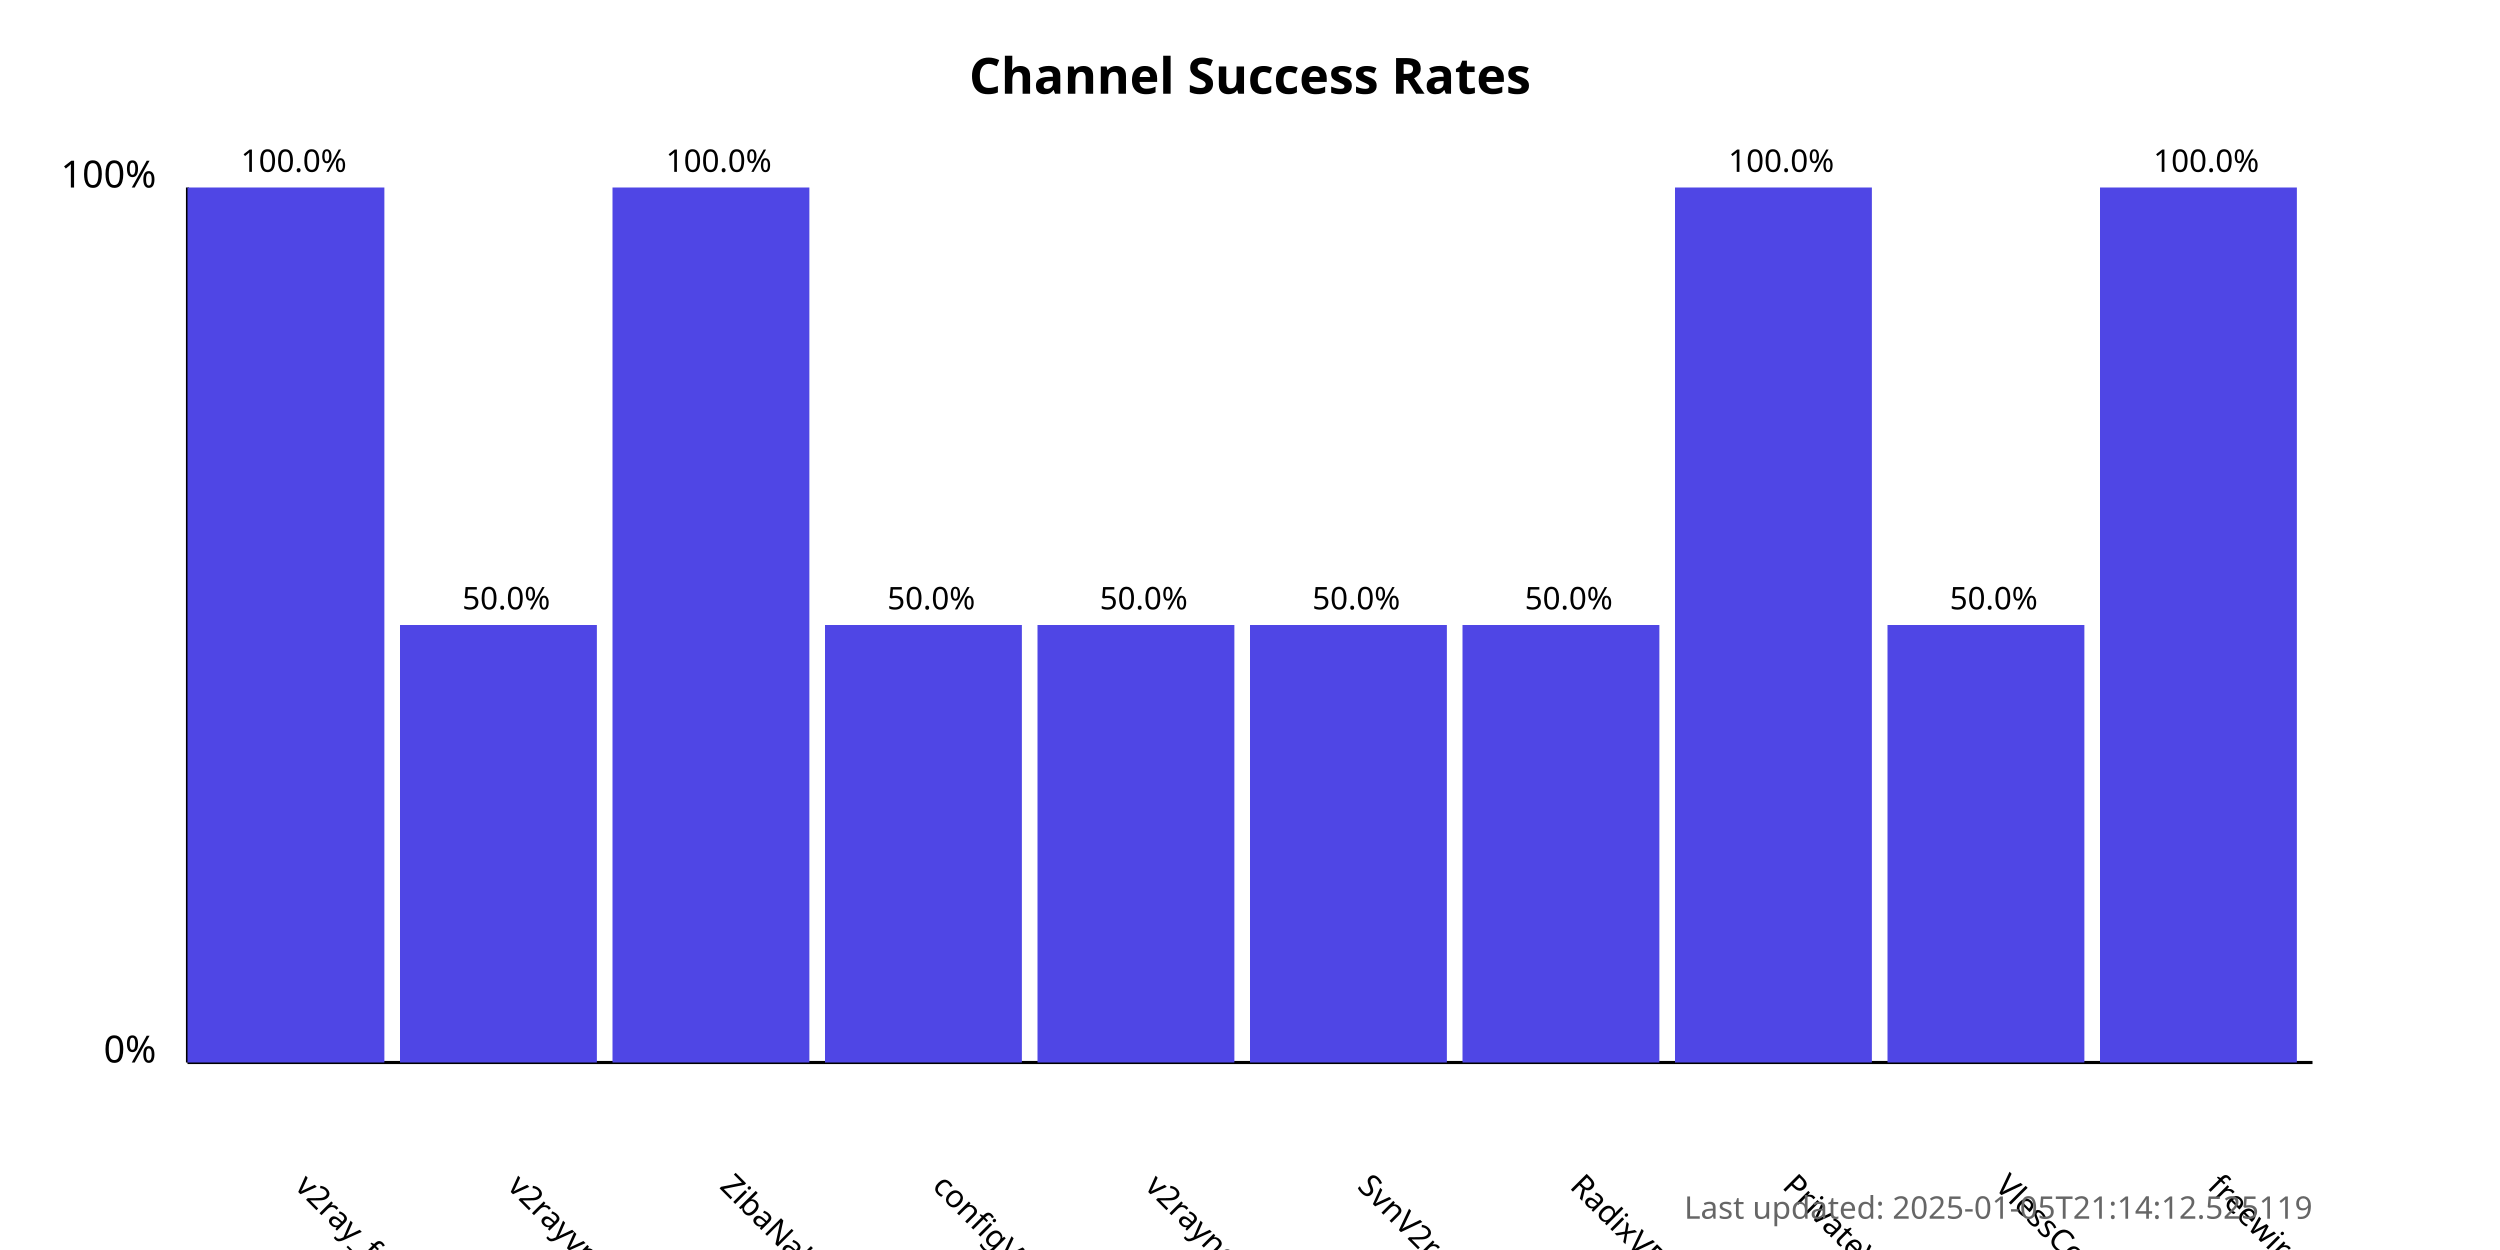
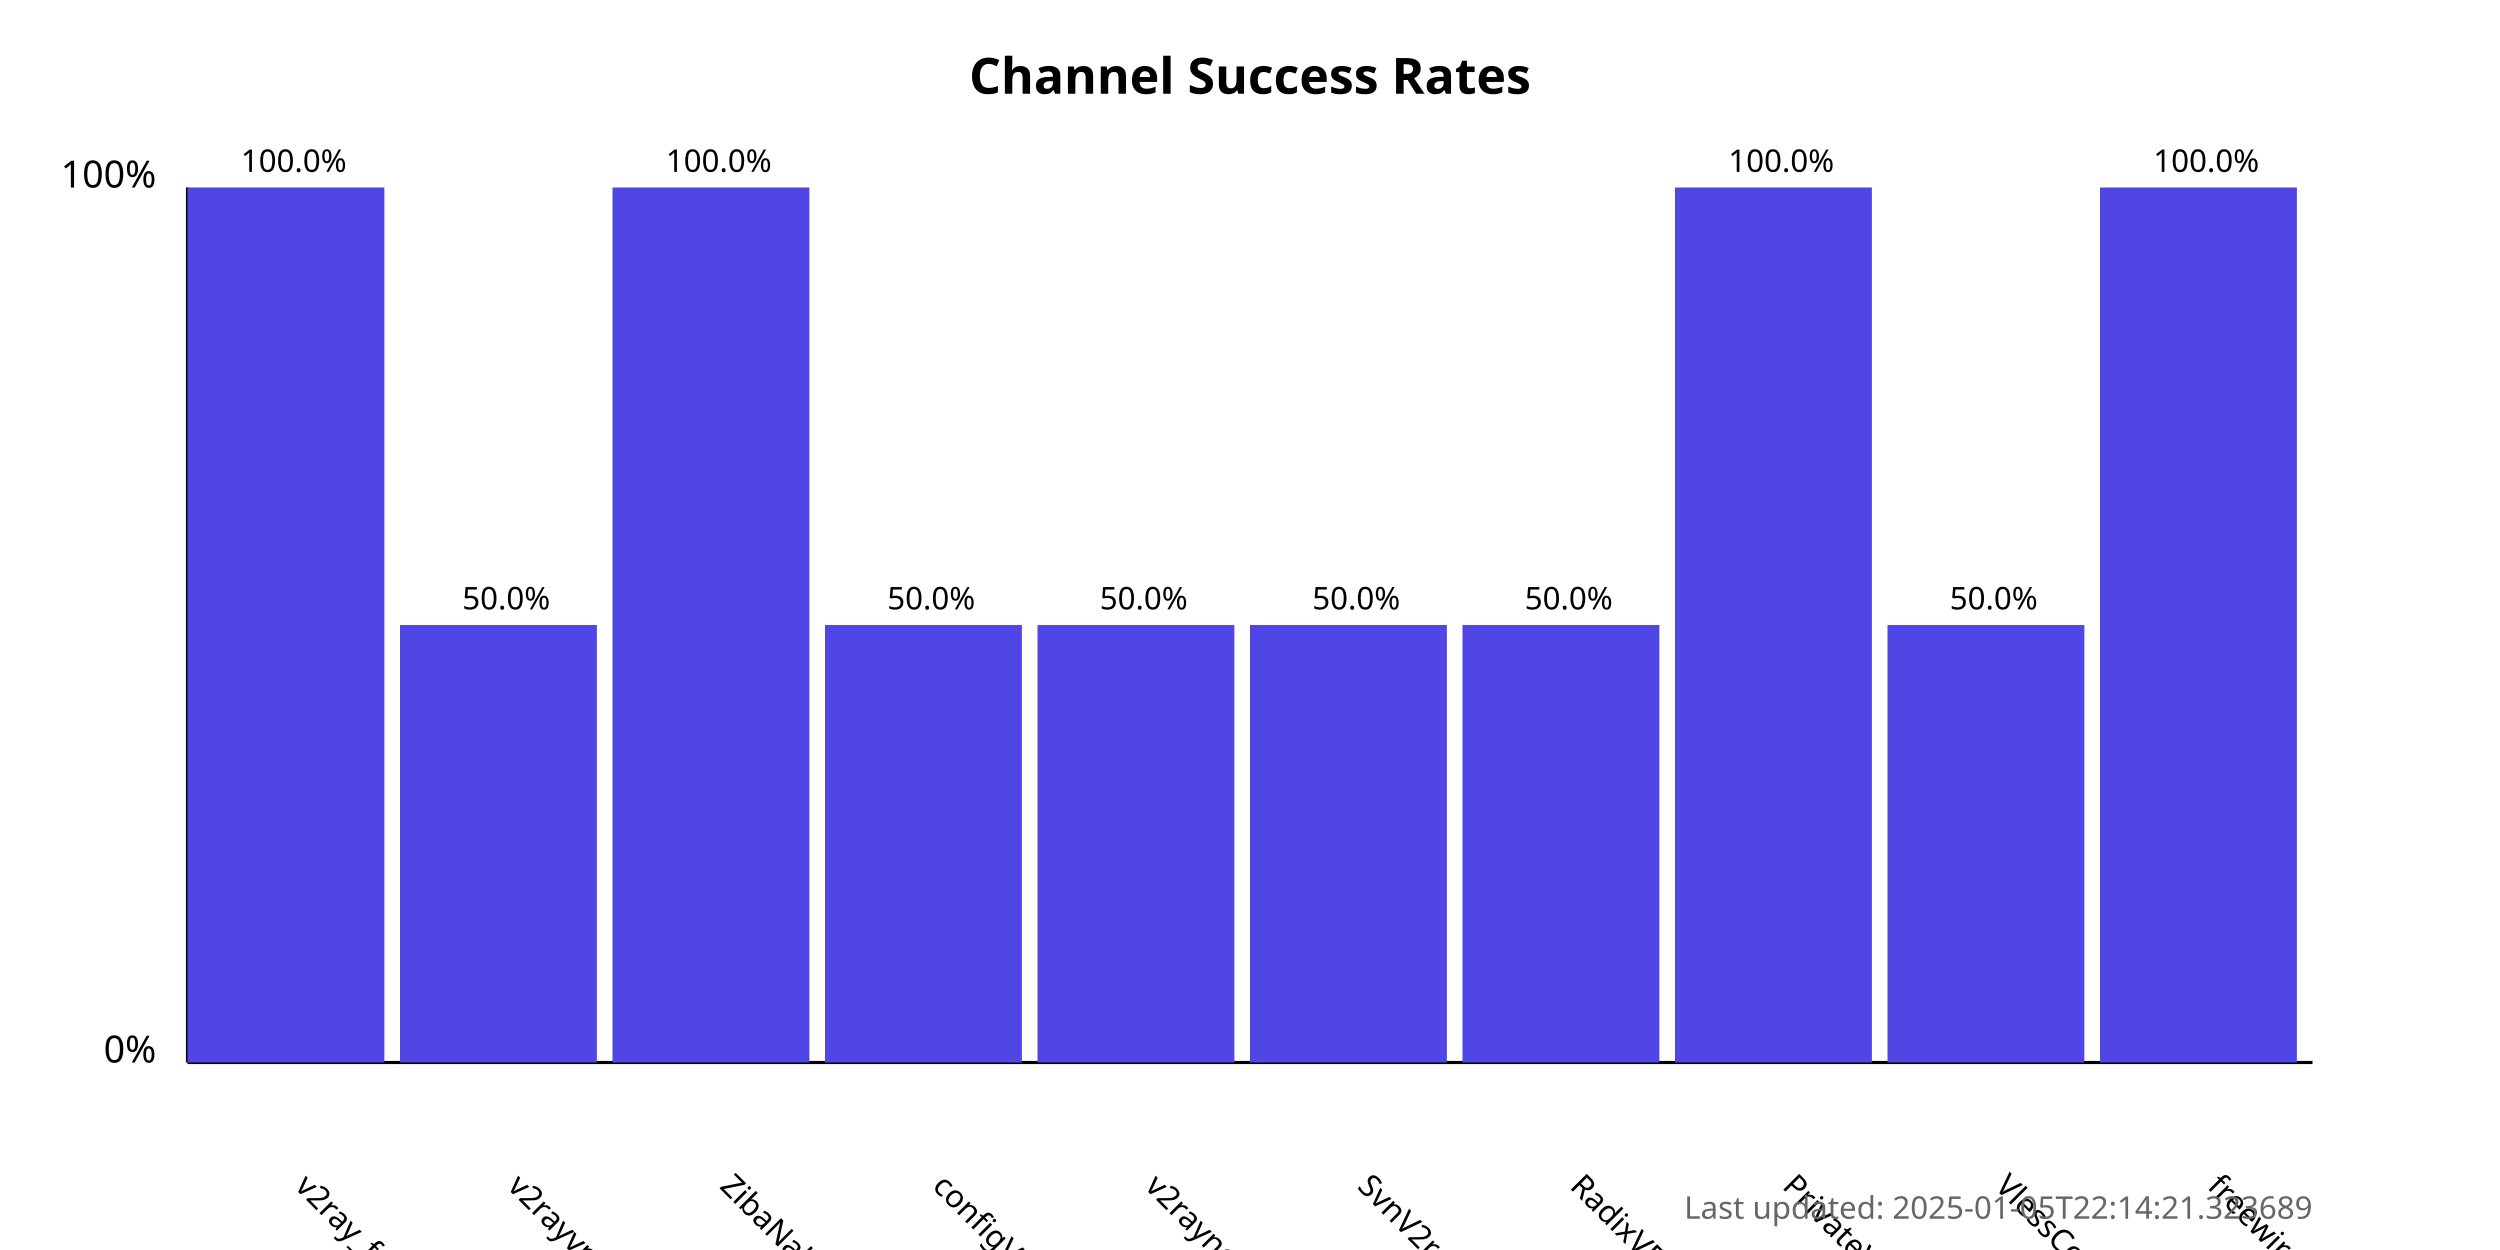
<svg xmlns="http://www.w3.org/2000/svg" width="800" height="400">
  <style>
            .chart-title { font: bold 16px sans-serif; }
            .axis-label { font: 12px sans-serif; }
            .tick-label { font: 10px sans-serif; }
            .bar { fill: #4f46e5; }
            .bar:hover { fill: #6366f1; }
            .timestamp { font: 10px sans-serif; fill: #666; }
        </style>
  <text x="400.0" y="30" text-anchor="middle" class="chart-title">
            Channel Success Rates
        </text>
  <line x1="60" y1="340" x2="60" y2="60" stroke="black" stroke-width="1" />
  <line x1="60" y1="340" x2="740" y2="340" stroke="black" stroke-width="1" />
  <text x="50" y="340" text-anchor="end" class="axis-label">0%</text>
  <text x="50" y="60" text-anchor="end" class="axis-label">100%</text>
  <g>
    <rect x="60" y="60.0" width="63.0" height="280.0" class="bar" />
    <text x="94.0" y="380" transform="rotate(45, 94.0, 380)" text-anchor="start" class="tick-label">
                v2ray_free_conf
            </text>
    <text x="94.0" y="55.0" text-anchor="middle" class="tick-label">
                100.0%
            </text>
  </g>
  <g>
    <rect x="128.0" y="200.0" width="63.0" height="140.0" class="bar" />
    <text x="162.0" y="380" transform="rotate(45, 162.0, 380)" text-anchor="start" class="tick-label">
                v2rayvpno
            </text>
    <text x="162.0" y="195.0" text-anchor="middle" class="tick-label">
                50.0%
            </text>
  </g>
  <g>
    <rect x="196.0" y="60.0" width="63.0" height="280.0" class="bar" />
    <text x="230.0" y="380" transform="rotate(45, 230.0, 380)" text-anchor="start" class="tick-label">
                ZibaNabz
            </text>
    <text x="230.0" y="55.0" text-anchor="middle" class="tick-label">
                100.0%
            </text>
  </g>
  <g>
    <rect x="264.0" y="200.0" width="63.0" height="140.0" class="bar" />
    <text x="298.0" y="380" transform="rotate(45, 298.0, 380)" text-anchor="start" class="tick-label">
                configV2rayForFree
            </text>
    <text x="298.0" y="195.0" text-anchor="middle" class="tick-label">
                50.0%
            </text>
  </g>
  <g>
    <rect x="332.0" y="200.0" width="63.0" height="140.0" class="bar" />
    <text x="366.0" y="380" transform="rotate(45, 366.0, 380)" text-anchor="start" class="tick-label">
                v2rayngvpn
            </text>
    <text x="366.0" y="195.0" text-anchor="middle" class="tick-label">
                50.0%
            </text>
  </g>
  <g>
    <rect x="400.0" y="200.0" width="63.0" height="140.0" class="bar" />
    <text x="434.0" y="380" transform="rotate(45, 434.0, 380)" text-anchor="start" class="tick-label">
                SvnV2ray
            </text>
    <text x="434.0" y="195.0" text-anchor="middle" class="tick-label">
                50.0%
            </text>
  </g>
  <g>
    <rect x="468.0" y="200.0" width="63.0" height="140.0" class="bar" />
    <text x="502.0" y="380" transform="rotate(45, 502.0, 380)" text-anchor="start" class="tick-label">
                RadixVPN
            </text>
    <text x="502.0" y="195.0" text-anchor="middle" class="tick-label">
                50.0%
            </text>
  </g>
  <g>
    <rect x="536.0" y="60.0" width="63.0" height="280.0" class="bar" />
    <text x="570.0" y="380" transform="rotate(45, 570.0, 380)" text-anchor="start" class="tick-label">
                PrivateVPNs
            </text>
    <text x="570.0" y="55.0" text-anchor="middle" class="tick-label">
                100.0%
            </text>
  </g>
  <g>
    <rect x="604.0" y="200.0" width="63.0" height="140.0" class="bar" />
    <text x="638.0" y="380" transform="rotate(45, 638.0, 380)" text-anchor="start" class="tick-label">
                VlessConfig
            </text>
    <text x="638.0" y="195.0" text-anchor="middle" class="tick-label">
                50.0%
            </text>
  </g>
  <g>
    <rect x="672.0" y="60.0" width="63.0" height="280.0" class="bar" />
    <text x="706.0" y="380" transform="rotate(45, 706.0, 380)" text-anchor="start" class="tick-label">
                freewireguard
            </text>
    <text x="706.0" y="55.0" text-anchor="middle" class="tick-label">
                100.0%
            </text>
  </g>
  <text x="740" y="390" text-anchor="end" class="timestamp">
-             Last updated: 2025-01-05T21:14:12.525119
+             Last updated: 2025-01-05T22:14:21.323689
        </text>
</svg>
